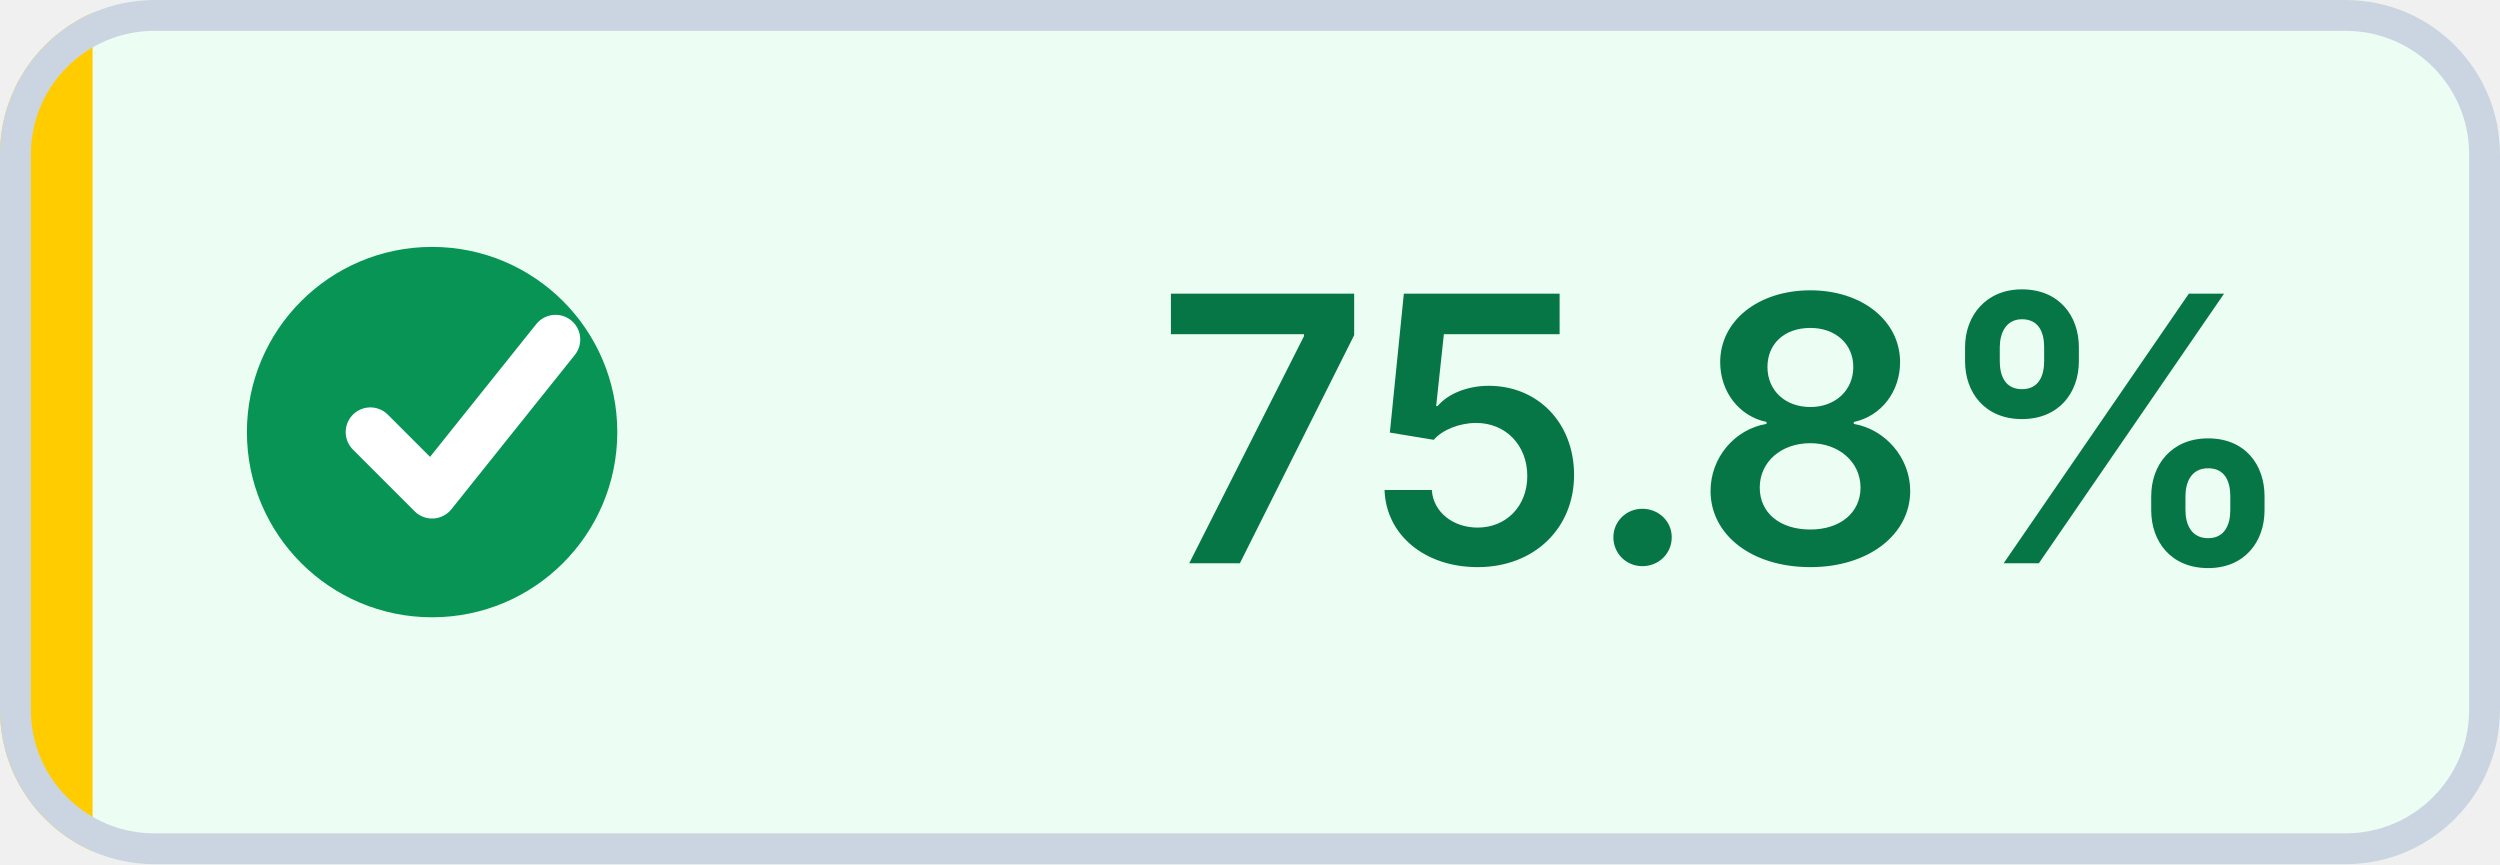
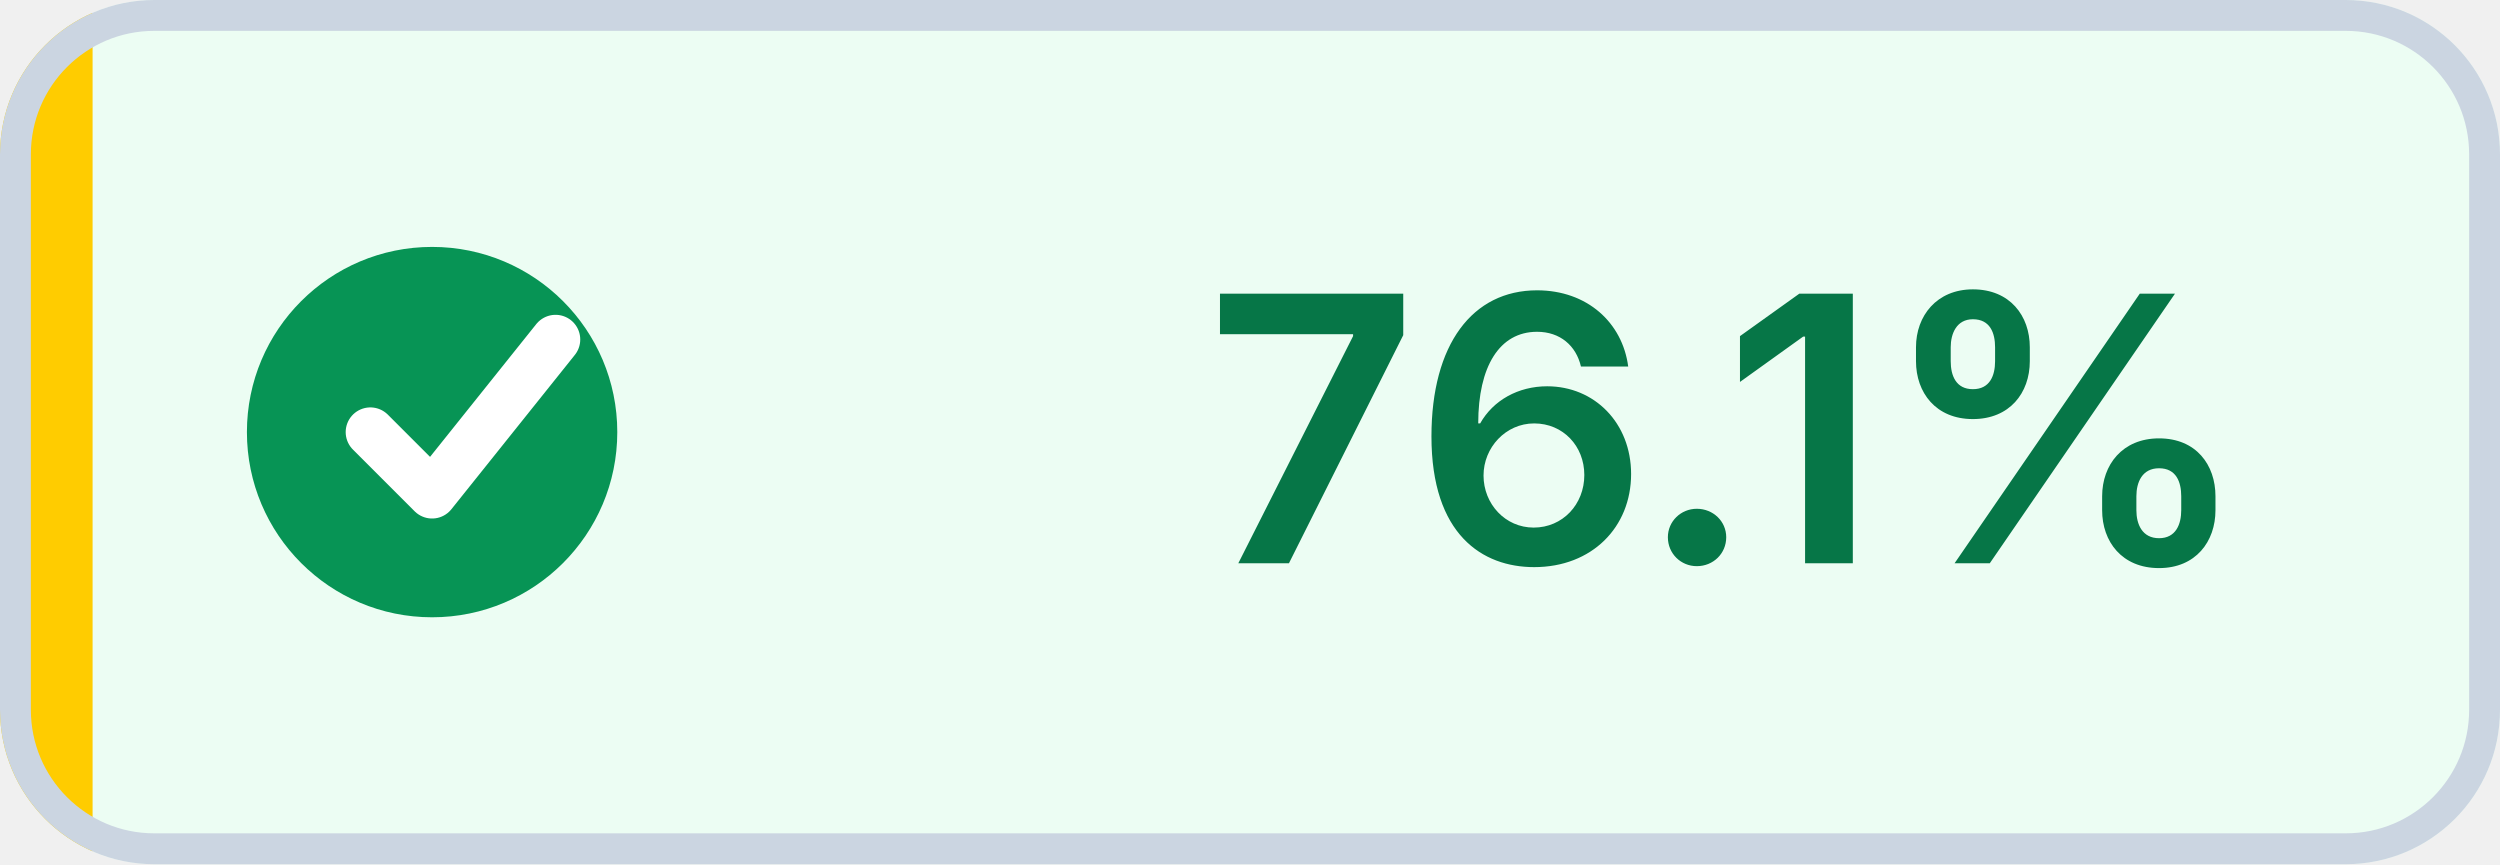
- <svg xmlns="http://www.w3.org/2000/svg" width="81" height="28" viewBox="0 0 81 28" role="img" aria-label="Coverage: 75.8% (target met)" shape-rendering="geometricPrecision" text-rendering="geometricPrecision">
+ <svg xmlns="http://www.w3.org/2000/svg" width="81" height="28" viewBox="0 0 81 28" role="img" aria-label="Coverage: 76.1% (target met)" shape-rendering="geometricPrecision" text-rendering="geometricPrecision">
  <defs>
    <clipPath id="badge-clip">
      <rect width="81" height="28" rx="5" />
    </clipPath>
  </defs>
  <g clip-path="url(#badge-clip)">
    <rect width="81" height="28" fill="#ECFDF3" />
    <rect width="3" height="28" fill="#FFCC00" />
  </g>
  <rect x="0.5" y="0.5" width="80" height="27" rx="4.5" fill="none" stroke="#CBD5E1" />
  <circle cx="14" cy="14" r="6" fill="#079455" />
  <path d="M 12 14 l2 2 4 -5" fill="none" stroke="#FFFFFF" stroke-width="1.6" stroke-linecap="round" stroke-linejoin="round" />
-   <text x="56" y="18.25" fill="#067647" text-anchor="middle" font-family="Inter,Segoe UI,Helvetica Neue,Arial,sans-serif" font-size="12" font-weight="600">75.8%</text>
+   <text x="56" y="18.25" fill="#067647" text-anchor="middle" font-family="Inter,Segoe UI,Helvetica Neue,Arial,sans-serif" font-size="12" font-weight="600">76.1%</text>
</svg>
